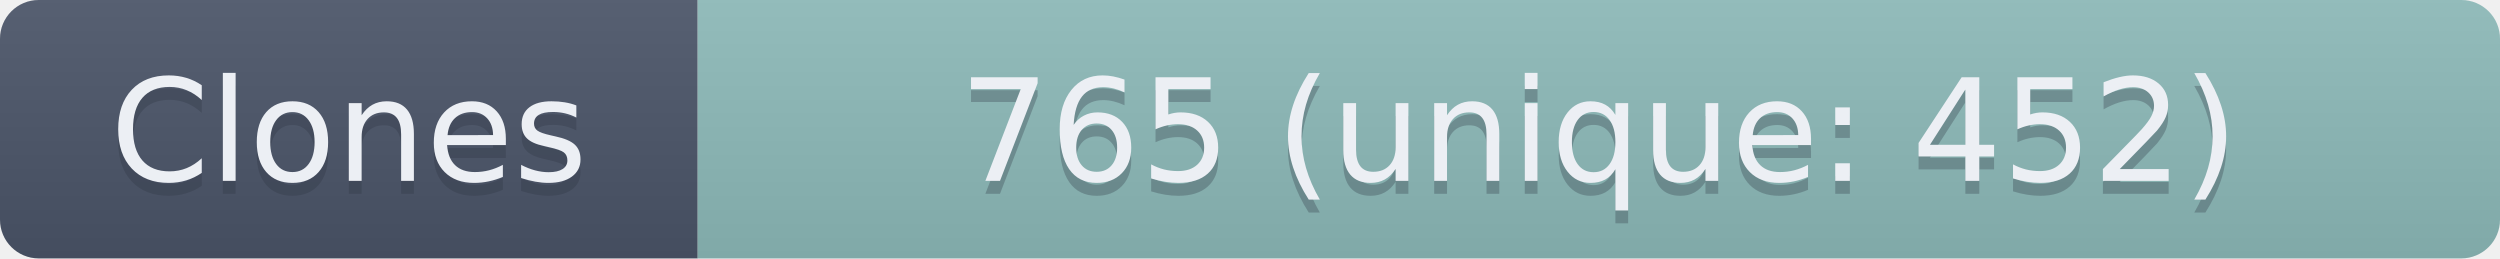
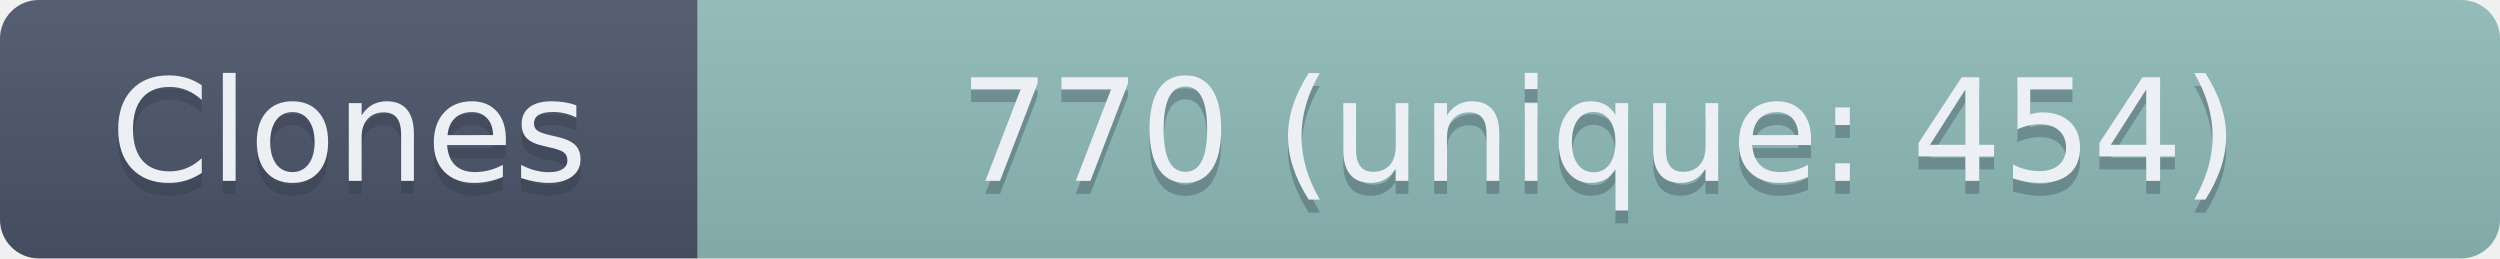
- <svg xmlns="http://www.w3.org/2000/svg" width="193.5" height="20" role="img" aria-label="Clones: 765 (unique: 452)">
+ <svg xmlns="http://www.w3.org/2000/svg" width="193.5" height="20" role="img" aria-label="Clones: 770 (unique: 454)">
  <linearGradient id="s" x2="0" y2="100%">
    <stop offset="0" stop-color="#bbb" stop-opacity=".1" />
    <stop offset="1" stop-opacity=".1" />
  </linearGradient>
  <clipPath id="r">
    <rect width="193.5" height="20" rx="3" fill="#fff" />
  </clipPath>
  <g clip-path="url(#r)">
    <rect width="54" height="20" fill="#4C566A" />
    <rect x="54" width="139.5" height="20" fill="#8FBCBB" />
    <rect width="193.5" height="20" fill="url(#s)" />
  </g>
  <g fill="#ECEFF4" text-anchor="middle" font-family="Verdana,Geneva,DejaVu Sans,sans-serif" text-rendering="geometricPrecision" font-size="110">
    <text aria-hidden="true" x="270" y="150" fill="#2E3440" fill-opacity=".3" transform="scale(.1)" textLength="440">Clones</text>
    <text x="270" y="140" transform="scale(.1)" textLength="440">Clones</text>
-     <text aria-hidden="true" x="1237.5" y="150" fill="#2E3440" fill-opacity=".3" transform="scale(.1)" textLength="1295">765 (unique: 452)</text>
-     <text x="1237.5" y="140" transform="scale(.1)" textLength="1295">765 (unique: 452)</text>
+     <text aria-hidden="true" x="1237.5" y="150" fill="#2E3440" fill-opacity=".3" transform="scale(.1)" textLength="1295">770 (unique: 454)</text>
+     <text x="1237.5" y="140" transform="scale(.1)" textLength="1295">770 (unique: 454)</text>
  </g>
</svg>
